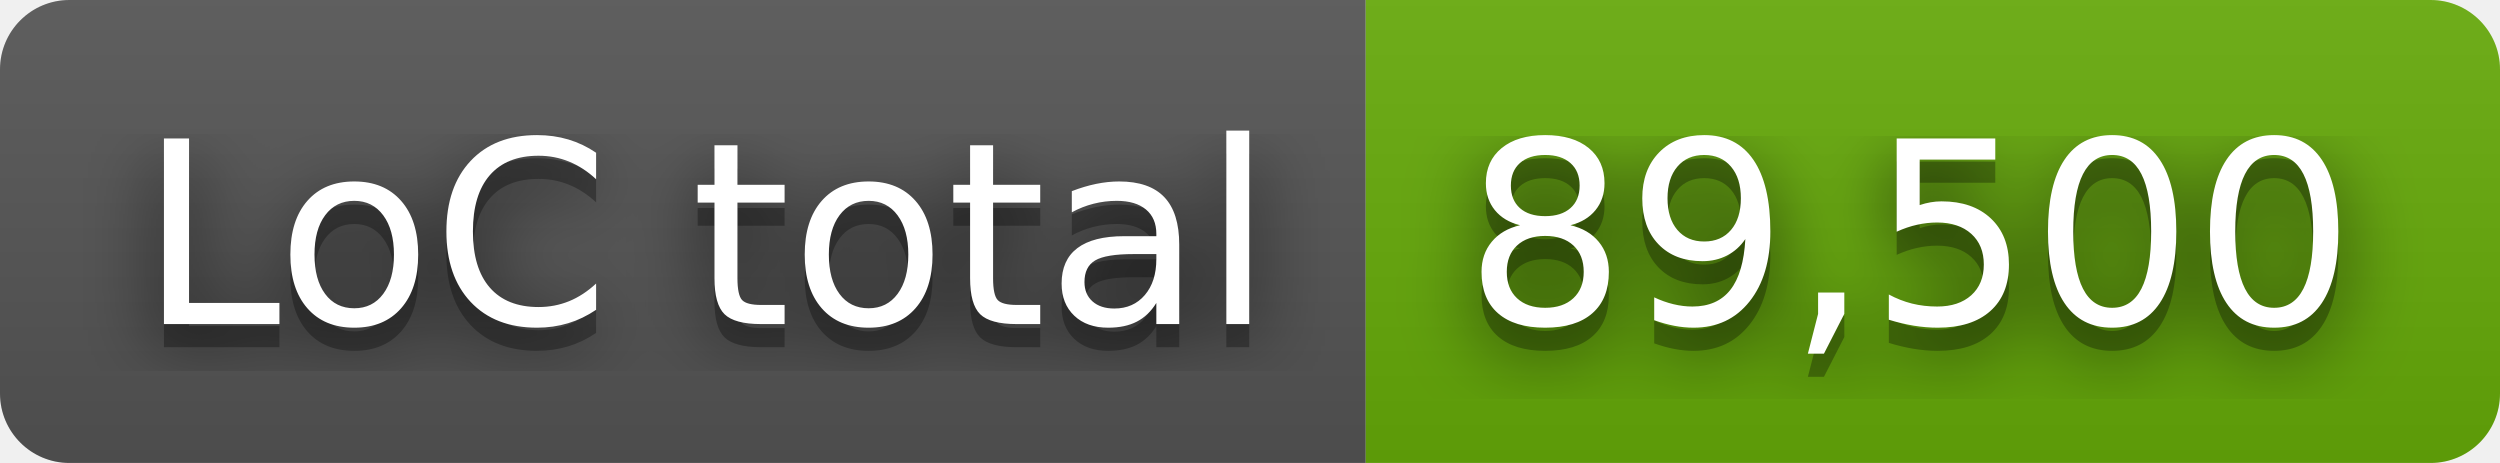
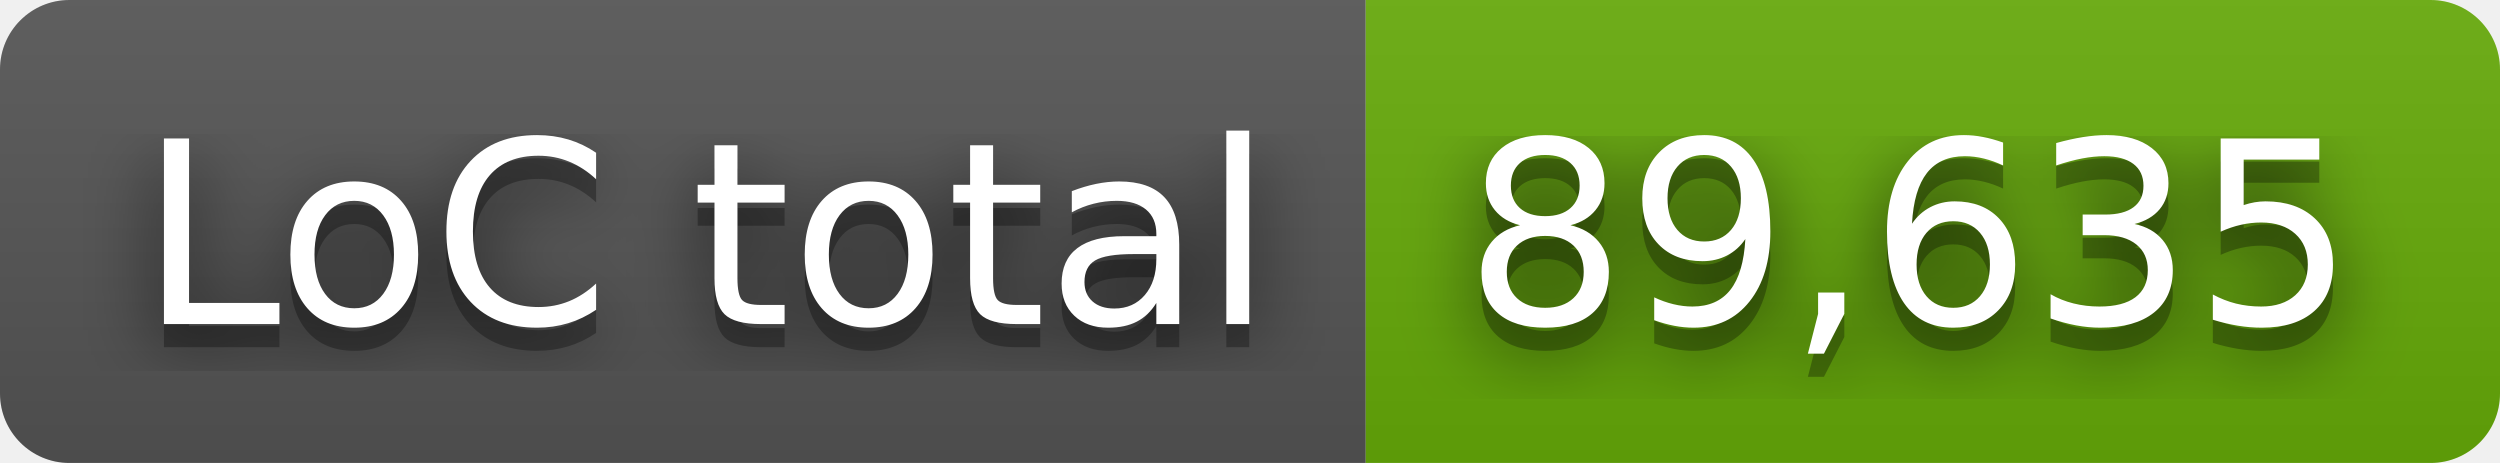
- <svg xmlns="http://www.w3.org/2000/svg" width="108" height="20" role="img" aria-label="LoC total: 89,500">
+ <svg xmlns="http://www.w3.org/2000/svg" width="108" height="20" role="img" aria-label="LoC total: 89,635">
  <filter id="blur">
    <feGaussianBlur stdDeviation="16" />
  </filter>
  <linearGradient id="s" x2="0" y2="100%">
    <stop offset="0" stop-color="#bbb" stop-opacity=".1" />
    <stop offset="1" stop-opacity=".1" />
  </linearGradient>
  <clipPath id="r">
    <rect width="108" height="20" rx="3" />
  </clipPath>
  <g clip-path="url(#r)">
    <rect width="59" height="20" fill="#555" />
    <rect x="59" width="49" height="20" fill="#67ac09" />
    <rect width="108" height="20" fill="url(#s)" />
  </g>
  <g fill="#fff" text-anchor="middle" font-family="Verdana,Geneva,DejaVu Sans,sans-serif" text-rendering="geometricPrecision" font-size="110">
    <g transform="scale(.1)">
      <g aria-hidden="true" fill="#010101">
        <text x="305" y="150" fill-opacity=".8" filter="url(#blur)" textLength="490">LoC total</text>
        <text x="305" y="150" fill-opacity=".3" textLength="490">LoC total</text>
      </g>
      <text x="305" y="140" textLength="490">LoC total</text>
    </g>
    <g transform="scale(.1)">
      <g aria-hidden="true" fill="#010101">
-         <text x="825" y="150" fill-opacity=".8" filter="url(#blur)" textLength="390">89,500</text>
-         <text x="825" y="150" fill-opacity=".3" textLength="390">89,500</text>
+         <text x="825" y="150" fill-opacity=".8" filter="url(#blur)" textLength="390">89,635</text>
+         <text x="825" y="150" fill-opacity=".3" textLength="390">89,635</text>
      </g>
-       <text x="825" y="140" textLength="390">89,500</text>
+       <text x="825" y="140" textLength="390">89,635</text>
    </g>
  </g>
</svg>
